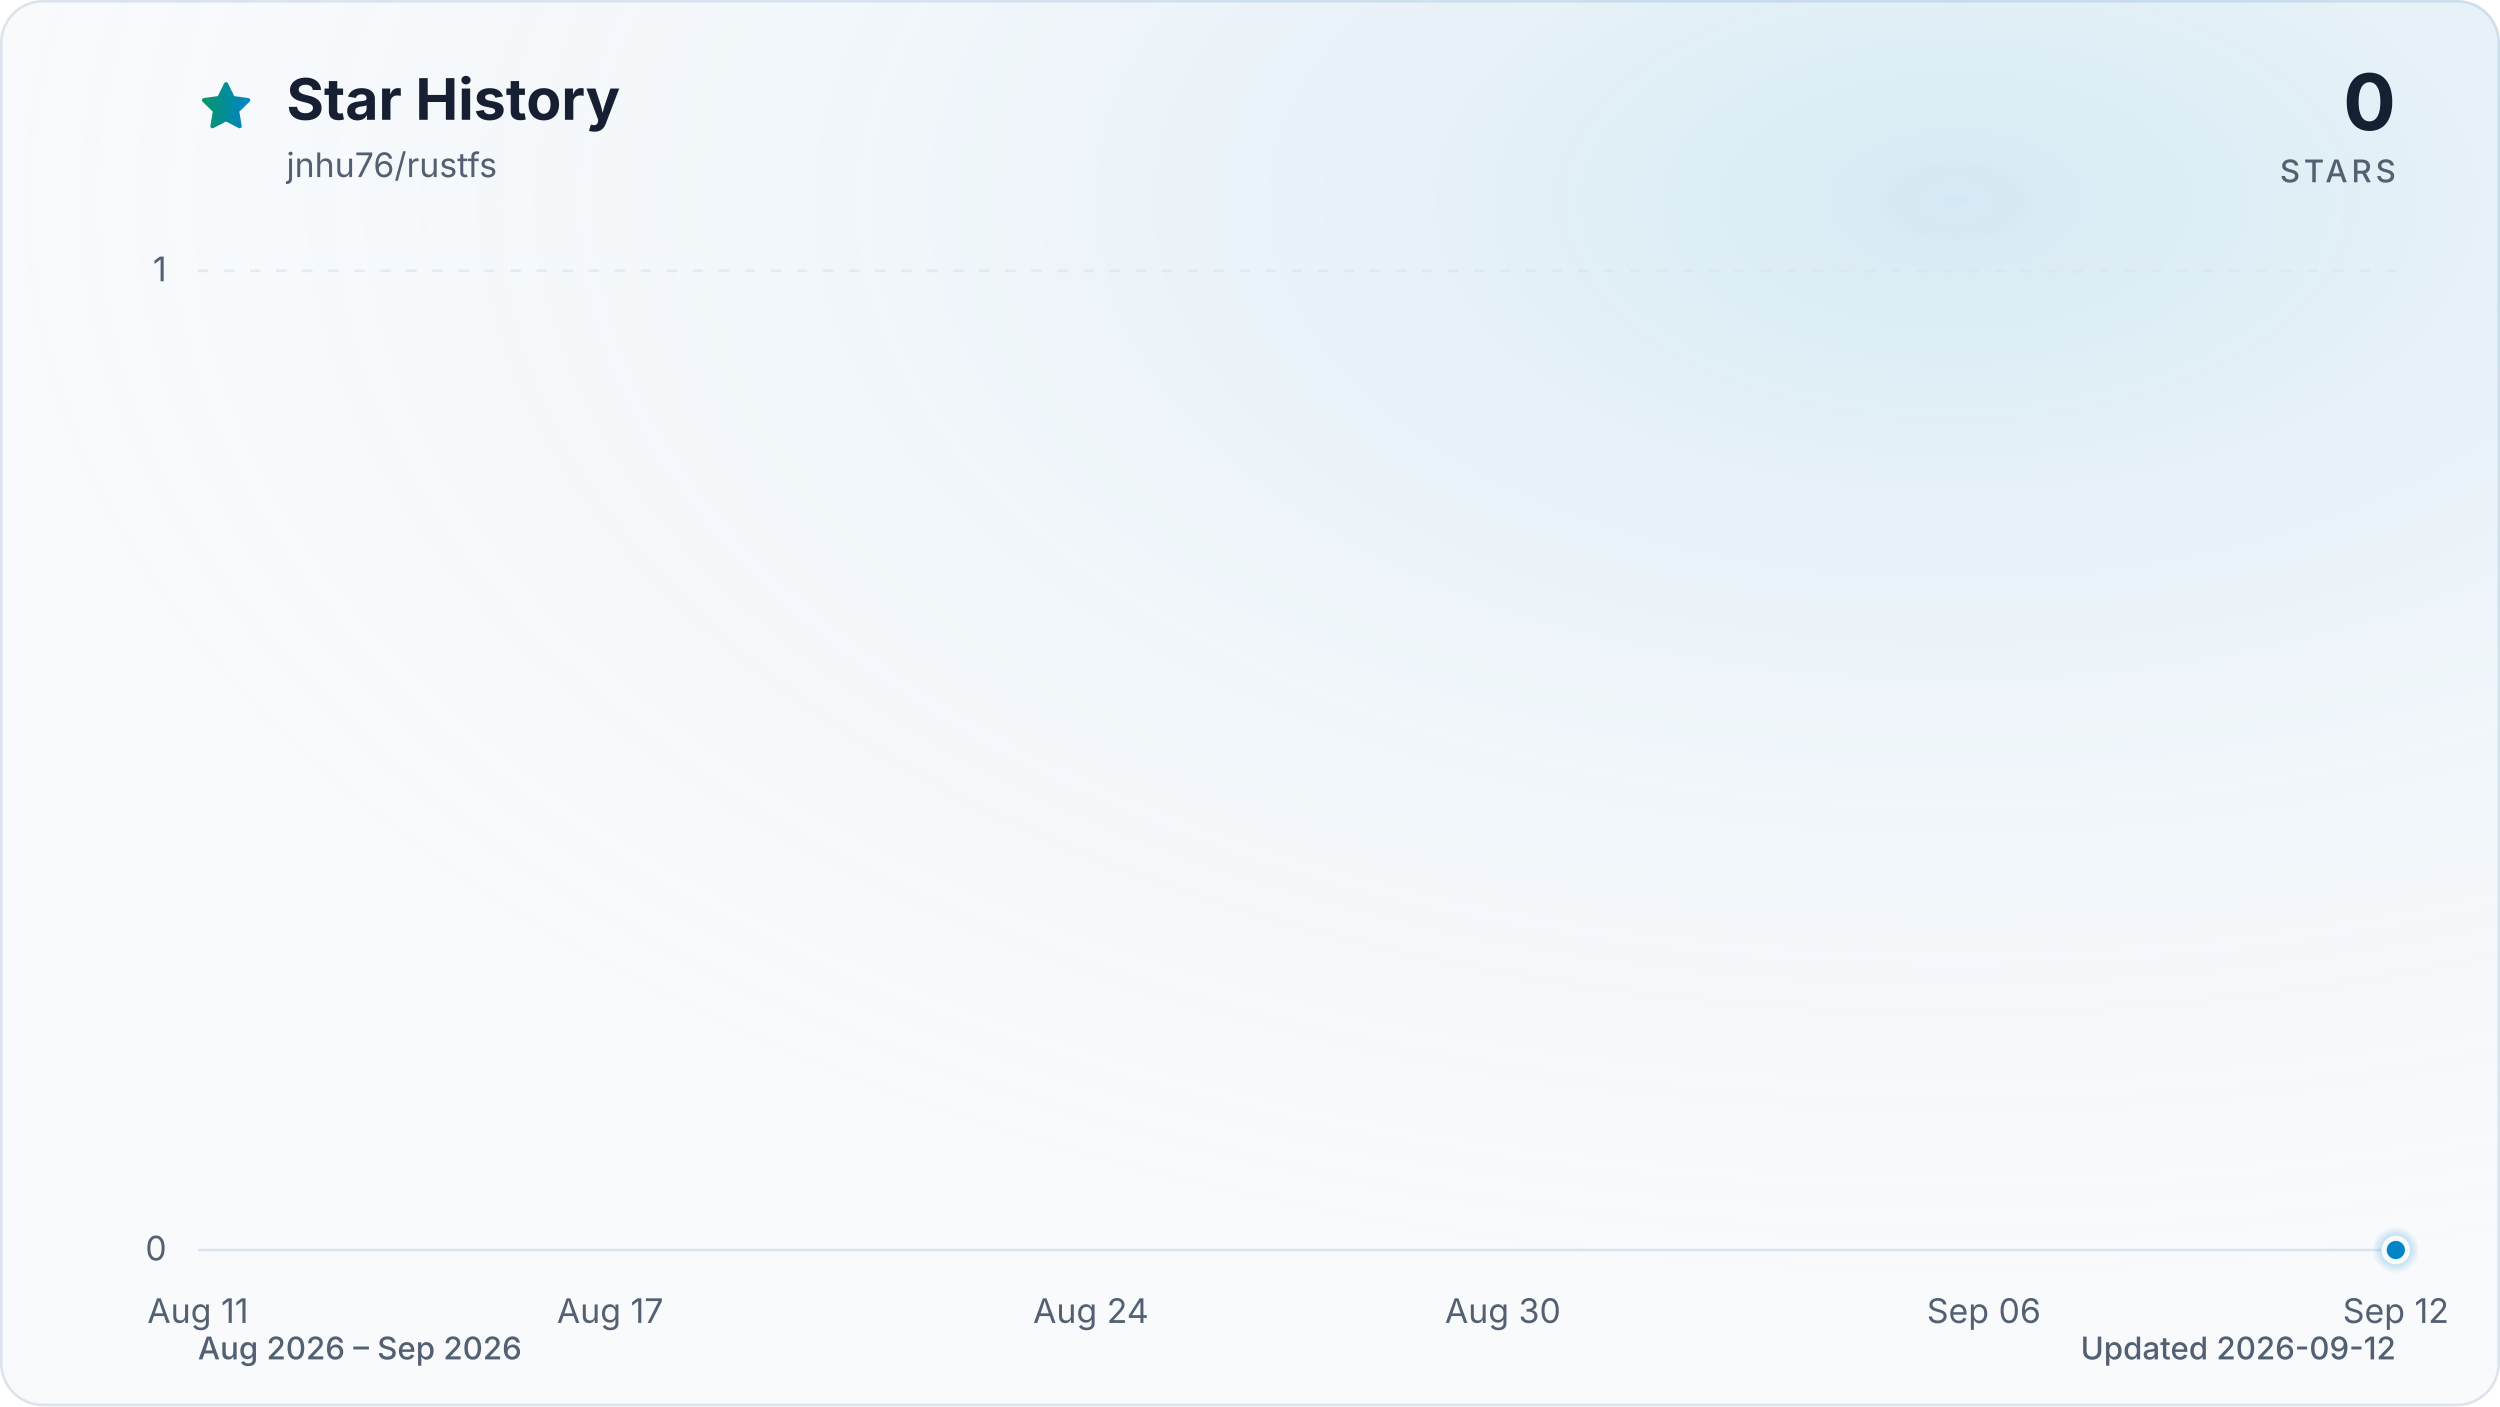
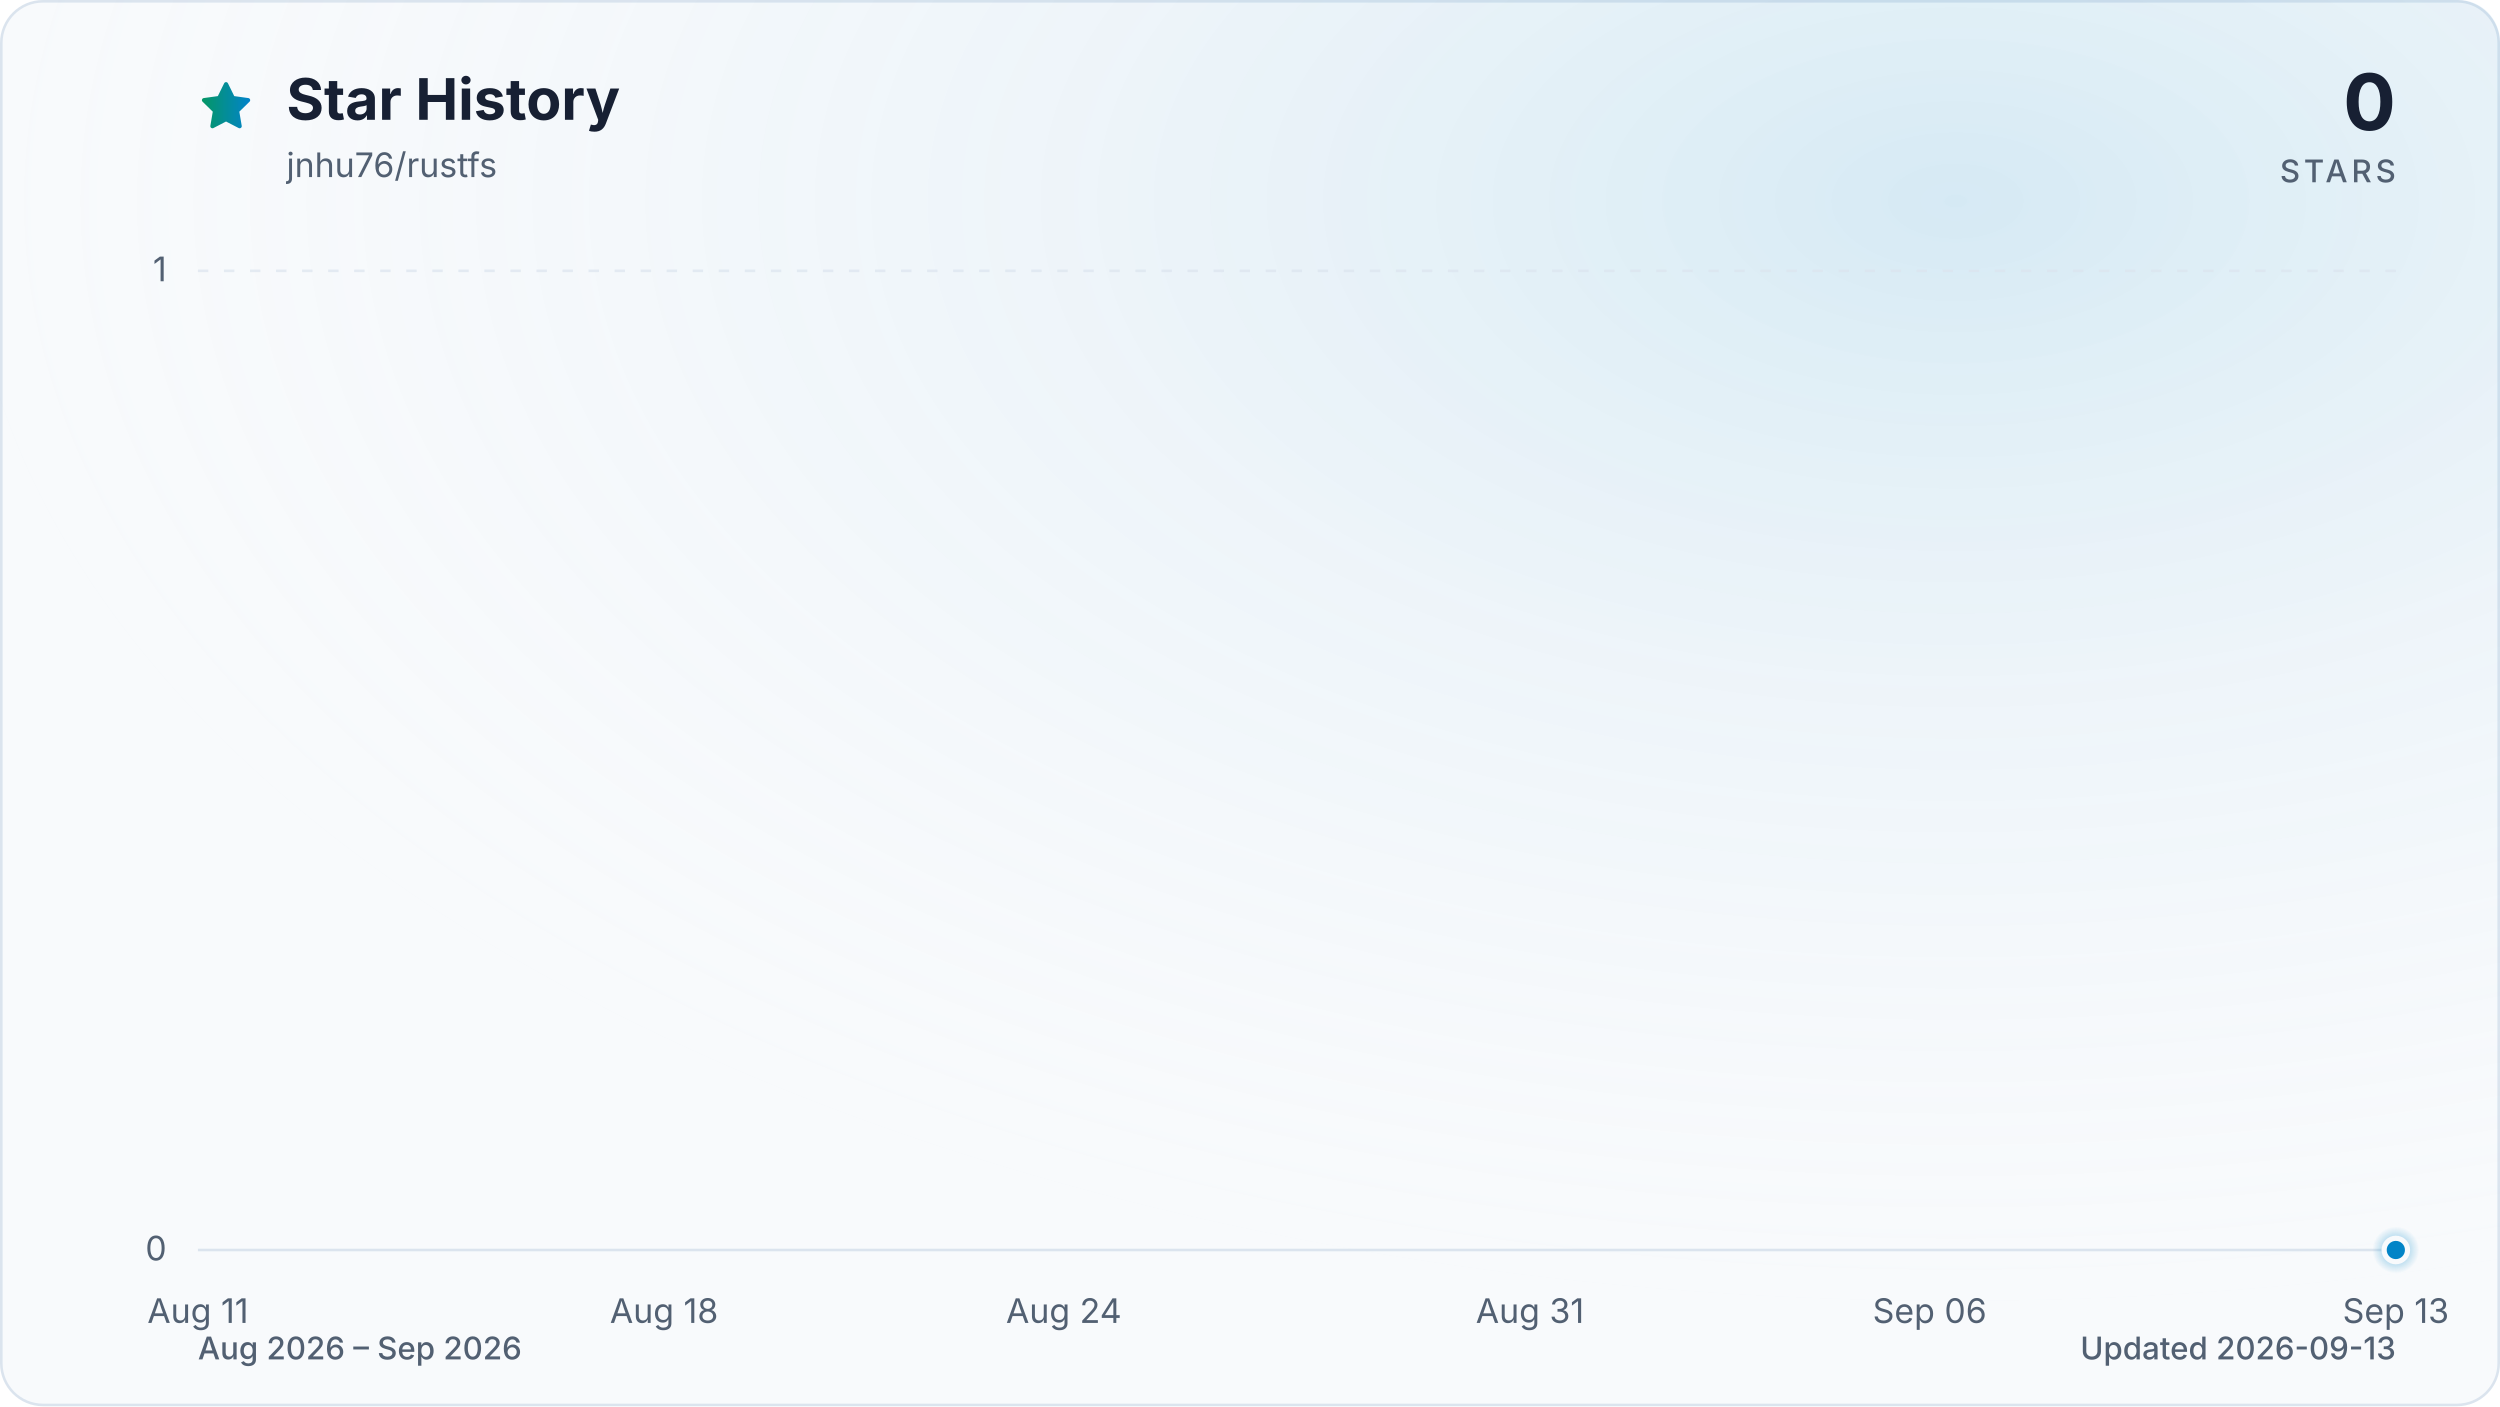
<svg xmlns="http://www.w3.org/2000/svg" viewBox="0 0 960 540" role="img" aria-labelledby="title description" data-style="gradient" data-variant="glow" data-animated="true">
  <defs>
    <linearGradient id="trend" x1="0" y1="0" x2="1" y2="0">
      <stop offset="0%" stop-color="#059669" />
      <stop offset="100%" stop-color="#0284c7" />
    </linearGradient>
    <linearGradient id="area" x1="0" y1="0" x2="0" y2="1">
      <stop offset="0%" stop-color="#059669" stop-opacity="0.30" />
      <stop offset="55%" stop-color="#0284c7" stop-opacity="0.10" />
      <stop offset="100%" stop-color="#0284c7" stop-opacity="0.01" />
    </linearGradient>
    <radialGradient id="marker-halo" cx="50%" cy="50%" r="50%">
      <stop offset="0%" stop-color="#0284c7" stop-opacity="0.55" />
      <stop offset="100%" stop-color="#0284c7" stop-opacity="0" />
    </radialGradient>
    <radialGradient id="surface-glow" cx="78%" cy="14%" r="80%">
      <stop offset="0%" stop-color="#0284c7" stop-opacity="0.14" />
      <stop offset="100%" stop-color="#f8fafc" stop-opacity="0" />
    </radialGradient>
    <filter id="trend-glow" x="-20%" y="-20%" width="140%" height="140%">
      <feGaussianBlur stdDeviation="7" />
    </filter>
  </defs>
  <style>
.trend-enter{transform-box:fill-box;transform-origin:center;animation:trend-enter 520ms cubic-bezier(0.16,1,0.3,1)}
.marker-enter{transform-box:fill-box;transform-origin:center;animation:marker-enter 320ms cubic-bezier(0.16,1,0.3,1) 200ms both}
.marker-pulse{transform-box:fill-box;transform-origin:center;animation:marker-pulse 2.6s ease-out infinite}
@keyframes trend-enter{from{opacity:.35;transform:translateY(10px)}to{opacity:1;transform:translateY(0)}}
@keyframes marker-enter{from{opacity:0;transform:scale(.4)}to{opacity:1;transform:scale(1)}}
@keyframes marker-pulse{0%{opacity:.5;transform:scale(.7)}70%,100%{opacity:0;transform:scale(2.1)}}
@media (prefers-reduced-motion:reduce){.trend-enter,.marker-enter,.marker-pulse{animation:none!important}}
@media (prefers-reduced-motion:reduce){.marker-pulse{opacity:0}}
</style>
  <rect x="0.5" y="0.5" width="959" height="539" fill="#f8fafc" stroke="#dbe4ee" stroke-width="1" rx="16" />
  <rect width="960" height="540" fill="url(#surface-glow)" rx="16" />
  <path d="M12 2.6l2.9 5.9 6.5.9-4.7 4.6 1.1 6.5-5.8-3-5.8 3 1.1-6.5-4.7-4.6 6.5-.9L12 2.6Z" transform="translate(76 30) scale(.9)" fill="url(#trend)" stroke="url(#trend)" stroke-width="1.8" stroke-linejoin="round" aria-hidden="true" />
  <text x="110" y="46" fill="#172033" font-family="ui-sans-serif, system-ui, -apple-system, BlinkMacSystemFont, 'Segoe UI', sans-serif" font-size="22" font-weight="700">Star History</text>
  <text x="110" y="68" fill="#526072" font-family="ui-sans-serif, system-ui, -apple-system, BlinkMacSystemFont, 'Segoe UI', sans-serif" font-size="13">jnhu76/rustfs</text>
  <text x="920" y="50" fill="#172033" font-family="ui-sans-serif, system-ui, -apple-system, BlinkMacSystemFont, 'Segoe UI', sans-serif" font-size="30" font-weight="700" text-anchor="end">0</text>
  <text x="920" y="70" fill="#526072" font-family="ui-sans-serif, system-ui, -apple-system, BlinkMacSystemFont, 'Segoe UI', sans-serif" font-size="12" font-weight="500" letter-spacing="1.5" text-anchor="end">STARS</text>
  <line x1="76" y1="480.0" x2="920" y2="480.0" stroke="#dbe4ee" stroke-width="1" stroke-dasharray="0" opacity="1" />
  <text x="64" y="484.0" fill="#526072" font-family="ui-sans-serif, system-ui, -apple-system, BlinkMacSystemFont, 'Segoe UI', sans-serif" font-size="13" text-anchor="end">0</text>
  <line x1="76" y1="104.0" x2="920" y2="104.0" stroke="#dbe4ee" stroke-width="1" stroke-dasharray="4 6" opacity="0.7" />
  <text x="64" y="108.0" fill="#526072" font-family="ui-sans-serif, system-ui, -apple-system, BlinkMacSystemFont, 'Segoe UI', sans-serif" font-size="13" text-anchor="end">1</text>
  <text x="76.0" y="508" fill="#526072" font-family="ui-sans-serif, system-ui, -apple-system, BlinkMacSystemFont, 'Segoe UI', sans-serif" font-size="13" text-anchor="middle">Aug 11</text>
-   <text x="234.3" y="508" fill="#526072" font-family="ui-sans-serif, system-ui, -apple-system, BlinkMacSystemFont, 'Segoe UI', sans-serif" font-size="13" text-anchor="middle">Aug 17</text>
-   <text x="418.9" y="508" fill="#526072" font-family="ui-sans-serif, system-ui, -apple-system, BlinkMacSystemFont, 'Segoe UI', sans-serif" font-size="13" text-anchor="middle">Aug 24</text>
-   <text x="577.1" y="508" fill="#526072" font-family="ui-sans-serif, system-ui, -apple-system, BlinkMacSystemFont, 'Segoe UI', sans-serif" font-size="13" text-anchor="middle">Aug 30</text>
-   <text x="761.8" y="508" fill="#526072" font-family="ui-sans-serif, system-ui, -apple-system, BlinkMacSystemFont, 'Segoe UI', sans-serif" font-size="13" text-anchor="middle">Sep 06</text>
-   <text x="920.0" y="508" fill="#526072" font-family="ui-sans-serif, system-ui, -apple-system, BlinkMacSystemFont, 'Segoe UI', sans-serif" font-size="13" text-anchor="middle">Sep 12</text>
+   <text x="255.0" y="508" fill="#526072" font-family="ui-sans-serif, system-ui, -apple-system, BlinkMacSystemFont, 'Segoe UI', sans-serif" font-size="13" text-anchor="middle">Aug 18</text>
+   <text x="408.5" y="508" fill="#526072" font-family="ui-sans-serif, system-ui, -apple-system, BlinkMacSystemFont, 'Segoe UI', sans-serif" font-size="13" text-anchor="middle">Aug 24</text>
+   <text x="587.5" y="508" fill="#526072" font-family="ui-sans-serif, system-ui, -apple-system, BlinkMacSystemFont, 'Segoe UI', sans-serif" font-size="13" text-anchor="middle">Aug 31</text>
+   <text x="741.0" y="508" fill="#526072" font-family="ui-sans-serif, system-ui, -apple-system, BlinkMacSystemFont, 'Segoe UI', sans-serif" font-size="13" text-anchor="middle">Sep 06</text>
+   <text x="920.0" y="508" fill="#526072" font-family="ui-sans-serif, system-ui, -apple-system, BlinkMacSystemFont, 'Segoe UI', sans-serif" font-size="13" text-anchor="middle">Sep 13</text>
  <g class="trend-enter">
-     <path d="M 76.0 480.0 C 84.8 480.0, 93.6 480.0, 102.4 480.0 C 111.2 480.0, 120.0 480.0, 128.8 480.0 C 137.5 480.0, 146.3 480.0, 155.1 480.0 C 163.9 480.0, 172.7 480.0, 181.5 480.0 C 190.3 480.0, 199.1 480.0, 207.9 480.0 C 216.7 480.0, 225.5 480.0, 234.3 480.0 C 243.0 480.0, 251.8 480.0, 260.6 480.0 C 269.4 480.0, 278.2 480.0, 287.0 480.0 C 295.8 480.0, 304.6 480.0, 313.4 480.0 C 322.2 480.0, 331.0 480.0, 339.8 480.0 C 348.5 480.0, 357.3 480.0, 366.1 480.0 C 374.9 480.0, 383.7 480.0, 392.5 480.0 C 401.3 480.0, 410.1 480.0, 418.9 480.0 C 427.7 480.0, 436.5 480.0, 445.3 480.0 C 454.0 480.0, 462.8 480.0, 471.6 480.0 C 480.4 480.0, 489.2 480.0, 498.0 480.0 C 506.8 480.0, 515.6 480.0, 524.4 480.0 C 533.2 480.0, 542.0 480.0, 550.8 480.0 C 559.5 480.0, 568.3 480.0, 577.1 480.0 C 585.9 480.0, 594.7 480.0, 603.5 480.0 C 612.3 480.0, 621.1 480.0, 629.9 480.0 C 638.7 480.0, 647.5 480.0, 656.3 480.0 C 665.0 480.0, 673.8 480.0, 682.6 480.0 C 691.4 480.0, 700.2 480.0, 709.0 480.0 C 717.8 480.0, 726.6 480.0, 735.4 480.0 C 744.2 480.0, 753.0 480.0, 761.8 480.0 C 770.5 480.0, 779.3 480.0, 788.1 480.0 C 796.9 480.0, 805.7 480.0, 814.5 480.0 C 823.3 480.0, 832.1 480.0, 840.9 480.0 C 849.7 480.0, 858.5 480.0, 867.3 480.0 C 876.0 480.0, 884.8 480.0, 893.6 480.0 C 902.4 480.0, 911.2 480.0, 920.0 480.0 L 920.0 480.0 L 76.0 480.0 Z" fill="url(#area)" />
-     <path d="M 76.0 480.0 C 84.8 480.0, 93.6 480.0, 102.4 480.0 C 111.2 480.0, 120.0 480.0, 128.8 480.0 C 137.5 480.0, 146.3 480.0, 155.1 480.0 C 163.9 480.0, 172.7 480.0, 181.5 480.0 C 190.3 480.0, 199.1 480.0, 207.9 480.0 C 216.7 480.0, 225.5 480.0, 234.3 480.0 C 243.0 480.0, 251.8 480.0, 260.6 480.0 C 269.4 480.0, 278.2 480.0, 287.0 480.0 C 295.8 480.0, 304.6 480.0, 313.4 480.0 C 322.2 480.0, 331.0 480.0, 339.8 480.0 C 348.5 480.0, 357.3 480.0, 366.1 480.0 C 374.9 480.0, 383.7 480.0, 392.5 480.0 C 401.3 480.0, 410.1 480.0, 418.9 480.0 C 427.7 480.0, 436.5 480.0, 445.3 480.0 C 454.0 480.0, 462.8 480.0, 471.6 480.0 C 480.4 480.0, 489.2 480.0, 498.0 480.0 C 506.8 480.0, 515.6 480.0, 524.4 480.0 C 533.2 480.0, 542.0 480.0, 550.8 480.0 C 559.5 480.0, 568.3 480.0, 577.1 480.0 C 585.9 480.0, 594.7 480.0, 603.5 480.0 C 612.3 480.0, 621.1 480.0, 629.9 480.0 C 638.7 480.0, 647.5 480.0, 656.3 480.0 C 665.0 480.0, 673.8 480.0, 682.6 480.0 C 691.4 480.0, 700.2 480.0, 709.0 480.0 C 717.8 480.0, 726.6 480.0, 735.4 480.0 C 744.2 480.0, 753.0 480.0, 761.8 480.0 C 770.5 480.0, 779.3 480.0, 788.1 480.0 C 796.9 480.0, 805.7 480.0, 814.5 480.0 C 823.3 480.0, 832.1 480.0, 840.9 480.0 C 849.7 480.0, 858.5 480.0, 867.3 480.0 C 876.0 480.0, 884.8 480.0, 893.6 480.0 C 902.4 480.0, 911.2 480.0, 920.0 480.0" fill="none" stroke="url(#trend)" stroke-width="12" stroke-linecap="round" stroke-linejoin="round" opacity="0.16" filter="url(#trend-glow)" />
-     <path d="M 76.0 480.0 C 84.8 480.0, 93.6 480.0, 102.4 480.0 C 111.2 480.0, 120.0 480.0, 128.8 480.0 C 137.5 480.0, 146.3 480.0, 155.1 480.0 C 163.9 480.0, 172.7 480.0, 181.5 480.0 C 190.3 480.0, 199.1 480.0, 207.9 480.0 C 216.7 480.0, 225.5 480.0, 234.3 480.0 C 243.0 480.0, 251.8 480.0, 260.6 480.0 C 269.4 480.0, 278.2 480.0, 287.0 480.0 C 295.8 480.0, 304.6 480.0, 313.4 480.0 C 322.2 480.0, 331.0 480.0, 339.8 480.0 C 348.5 480.0, 357.3 480.0, 366.1 480.0 C 374.9 480.0, 383.7 480.0, 392.5 480.0 C 401.3 480.0, 410.1 480.0, 418.9 480.0 C 427.7 480.0, 436.5 480.0, 445.3 480.0 C 454.0 480.0, 462.8 480.0, 471.6 480.0 C 480.4 480.0, 489.2 480.0, 498.0 480.0 C 506.8 480.0, 515.6 480.0, 524.4 480.0 C 533.2 480.0, 542.0 480.0, 550.8 480.0 C 559.5 480.0, 568.3 480.0, 577.1 480.0 C 585.9 480.0, 594.7 480.0, 603.5 480.0 C 612.3 480.0, 621.1 480.0, 629.9 480.0 C 638.7 480.0, 647.5 480.0, 656.3 480.0 C 665.0 480.0, 673.8 480.0, 682.6 480.0 C 691.4 480.0, 700.2 480.0, 709.0 480.0 C 717.8 480.0, 726.6 480.0, 735.4 480.0 C 744.2 480.0, 753.0 480.0, 761.8 480.0 C 770.5 480.0, 779.3 480.0, 788.1 480.0 C 796.9 480.0, 805.7 480.0, 814.5 480.0 C 823.3 480.0, 832.1 480.0, 840.9 480.0 C 849.7 480.0, 858.5 480.0, 867.3 480.0 C 876.0 480.0, 884.8 480.0, 893.6 480.0 C 902.4 480.0, 911.2 480.0, 920.0 480.0" fill="none" stroke="url(#trend)" stroke-width="3" stroke-linecap="round" stroke-linejoin="round" />
+     <path d="M 76.0 480.0 C 84.5 480.0, 93.1 480.0, 101.6 480.0 C 110.1 480.0, 118.6 480.0, 127.2 480.0 C 135.7 480.0, 144.2 480.0, 152.7 480.0 C 161.3 480.0, 169.8 480.0, 178.3 480.0 C 186.8 480.0, 195.4 480.0, 203.9 480.0 C 212.4 480.0, 220.9 480.0, 229.5 480.0 C 238.0 480.0, 246.5 480.0, 255.0 480.0 C 263.6 480.0, 272.1 480.0, 280.6 480.0 C 289.1 480.0, 297.7 480.0, 306.2 480.0 C 314.7 480.0, 323.2 480.0, 331.8 480.0 C 340.3 480.0, 348.8 480.0, 357.3 480.0 C 365.9 480.0, 374.4 480.0, 382.9 480.0 C 391.4 480.0, 400.0 480.0, 408.5 480.0 C 417.0 480.0, 425.5 480.0, 434.1 480.0 C 442.6 480.0, 451.1 480.0, 459.6 480.0 C 468.2 480.0, 476.7 480.0, 485.2 480.0 C 493.7 480.0, 502.3 480.0, 510.8 480.0 C 519.3 480.0, 527.8 480.0, 536.4 480.0 C 544.9 480.0, 553.4 480.0, 561.9 480.0 C 570.5 480.0, 579.0 480.0, 587.5 480.0 C 596.0 480.0, 604.6 480.0, 613.1 480.0 C 621.6 480.0, 630.1 480.0, 638.7 480.0 C 647.2 480.0, 655.7 480.0, 664.2 480.0 C 672.8 480.0, 681.3 480.0, 689.8 480.0 C 698.3 480.0, 706.9 480.0, 715.4 480.0 C 723.9 480.0, 732.4 480.0, 741.0 480.0 C 749.5 480.0, 758.0 480.0, 766.5 480.0 C 775.1 480.0, 783.6 480.0, 792.1 480.0 C 800.6 480.0, 809.2 480.0, 817.7 480.0 C 826.2 480.0, 834.7 480.0, 843.3 480.0 C 851.8 480.0, 860.3 480.0, 868.8 480.0 C 877.4 480.0, 885.9 480.0, 894.4 480.0 C 902.9 480.0, 911.5 480.0, 920.0 480.0 L 920.0 480.0 L 76.0 480.0 Z" fill="url(#area)" />
+     <path d="M 76.0 480.0 C 84.5 480.0, 93.1 480.0, 101.6 480.0 C 110.1 480.0, 118.6 480.0, 127.2 480.0 C 135.7 480.0, 144.2 480.0, 152.7 480.0 C 161.3 480.0, 169.8 480.0, 178.3 480.0 C 186.8 480.0, 195.4 480.0, 203.9 480.0 C 212.4 480.0, 220.9 480.0, 229.5 480.0 C 238.0 480.0, 246.5 480.0, 255.0 480.0 C 263.6 480.0, 272.1 480.0, 280.6 480.0 C 289.1 480.0, 297.7 480.0, 306.2 480.0 C 314.7 480.0, 323.2 480.0, 331.8 480.0 C 340.3 480.0, 348.8 480.0, 357.3 480.0 C 365.9 480.0, 374.4 480.0, 382.9 480.0 C 391.4 480.0, 400.0 480.0, 408.5 480.0 C 417.0 480.0, 425.5 480.0, 434.1 480.0 C 442.6 480.0, 451.1 480.0, 459.6 480.0 C 468.2 480.0, 476.7 480.0, 485.2 480.0 C 493.7 480.0, 502.3 480.0, 510.8 480.0 C 519.3 480.0, 527.8 480.0, 536.4 480.0 C 544.9 480.0, 553.4 480.0, 561.9 480.0 C 570.5 480.0, 579.0 480.0, 587.5 480.0 C 596.0 480.0, 604.6 480.0, 613.1 480.0 C 621.6 480.0, 630.1 480.0, 638.7 480.0 C 647.2 480.0, 655.7 480.0, 664.2 480.0 C 672.8 480.0, 681.3 480.0, 689.8 480.0 C 698.3 480.0, 706.9 480.0, 715.4 480.0 C 723.9 480.0, 732.4 480.0, 741.0 480.0 C 749.5 480.0, 758.0 480.0, 766.5 480.0 C 775.1 480.0, 783.6 480.0, 792.1 480.0 C 800.6 480.0, 809.2 480.0, 817.7 480.0 C 826.2 480.0, 834.7 480.0, 843.3 480.0 C 851.8 480.0, 860.3 480.0, 868.8 480.0 C 877.4 480.0, 885.9 480.0, 894.4 480.0 C 902.9 480.0, 911.5 480.0, 920.0 480.0" fill="none" stroke="url(#trend)" stroke-width="12" stroke-linecap="round" stroke-linejoin="round" opacity="0.16" filter="url(#trend-glow)" />
+     <path d="M 76.0 480.0 C 84.5 480.0, 93.1 480.0, 101.6 480.0 C 110.1 480.0, 118.6 480.0, 127.2 480.0 C 135.7 480.0, 144.2 480.0, 152.7 480.0 C 161.3 480.0, 169.8 480.0, 178.3 480.0 C 186.8 480.0, 195.4 480.0, 203.9 480.0 C 212.4 480.0, 220.9 480.0, 229.5 480.0 C 238.0 480.0, 246.5 480.0, 255.0 480.0 C 263.6 480.0, 272.1 480.0, 280.6 480.0 C 289.1 480.0, 297.7 480.0, 306.2 480.0 C 314.7 480.0, 323.2 480.0, 331.8 480.0 C 340.3 480.0, 348.8 480.0, 357.3 480.0 C 365.9 480.0, 374.4 480.0, 382.9 480.0 C 391.4 480.0, 400.0 480.0, 408.5 480.0 C 417.0 480.0, 425.5 480.0, 434.1 480.0 C 442.6 480.0, 451.1 480.0, 459.6 480.0 C 468.2 480.0, 476.7 480.0, 485.2 480.0 C 493.7 480.0, 502.3 480.0, 510.8 480.0 C 519.3 480.0, 527.8 480.0, 536.4 480.0 C 544.9 480.0, 553.4 480.0, 561.9 480.0 C 570.5 480.0, 579.0 480.0, 587.5 480.0 C 596.0 480.0, 604.6 480.0, 613.1 480.0 C 621.6 480.0, 630.1 480.0, 638.7 480.0 C 647.2 480.0, 655.7 480.0, 664.2 480.0 C 672.8 480.0, 681.3 480.0, 689.8 480.0 C 698.3 480.0, 706.9 480.0, 715.4 480.0 C 723.9 480.0, 732.4 480.0, 741.0 480.0 C 749.5 480.0, 758.0 480.0, 766.5 480.0 C 775.1 480.0, 783.6 480.0, 792.1 480.0 C 800.6 480.0, 809.2 480.0, 817.7 480.0 C 826.2 480.0, 834.7 480.0, 843.3 480.0 C 851.8 480.0, 860.3 480.0, 868.8 480.0 C 877.4 480.0, 885.9 480.0, 894.4 480.0 C 902.9 480.0, 911.5 480.0, 920.0 480.0" fill="none" stroke="url(#trend)" stroke-width="3" stroke-linecap="round" stroke-linejoin="round" />
  </g>
  <g class="marker-enter">
    <circle class="marker-pulse" cx="920.0" cy="480.0" r="9" fill="url(#marker-halo)" />
    <circle cx="920.0" cy="480.0" r="4.5" fill="#0284c7" stroke="#f8fafc" stroke-width="2" />
  </g>
  <text x="76" y="522" fill="#526072" font-family="ui-sans-serif, system-ui, -apple-system, BlinkMacSystemFont, 'Segoe UI', sans-serif" font-size="12" font-weight="500">Aug 2026 – Sep 2026</text>
-   <text x="920" y="522" fill="#526072" font-family="ui-sans-serif, system-ui, -apple-system, BlinkMacSystemFont, 'Segoe UI', sans-serif" font-size="12" font-weight="500" text-anchor="end">Updated 2026-09-12</text>
+   <text x="920" y="522" fill="#526072" font-family="ui-sans-serif, system-ui, -apple-system, BlinkMacSystemFont, 'Segoe UI', sans-serif" font-size="12" font-weight="500" text-anchor="end">Updated 2026-09-13</text>
</svg>
